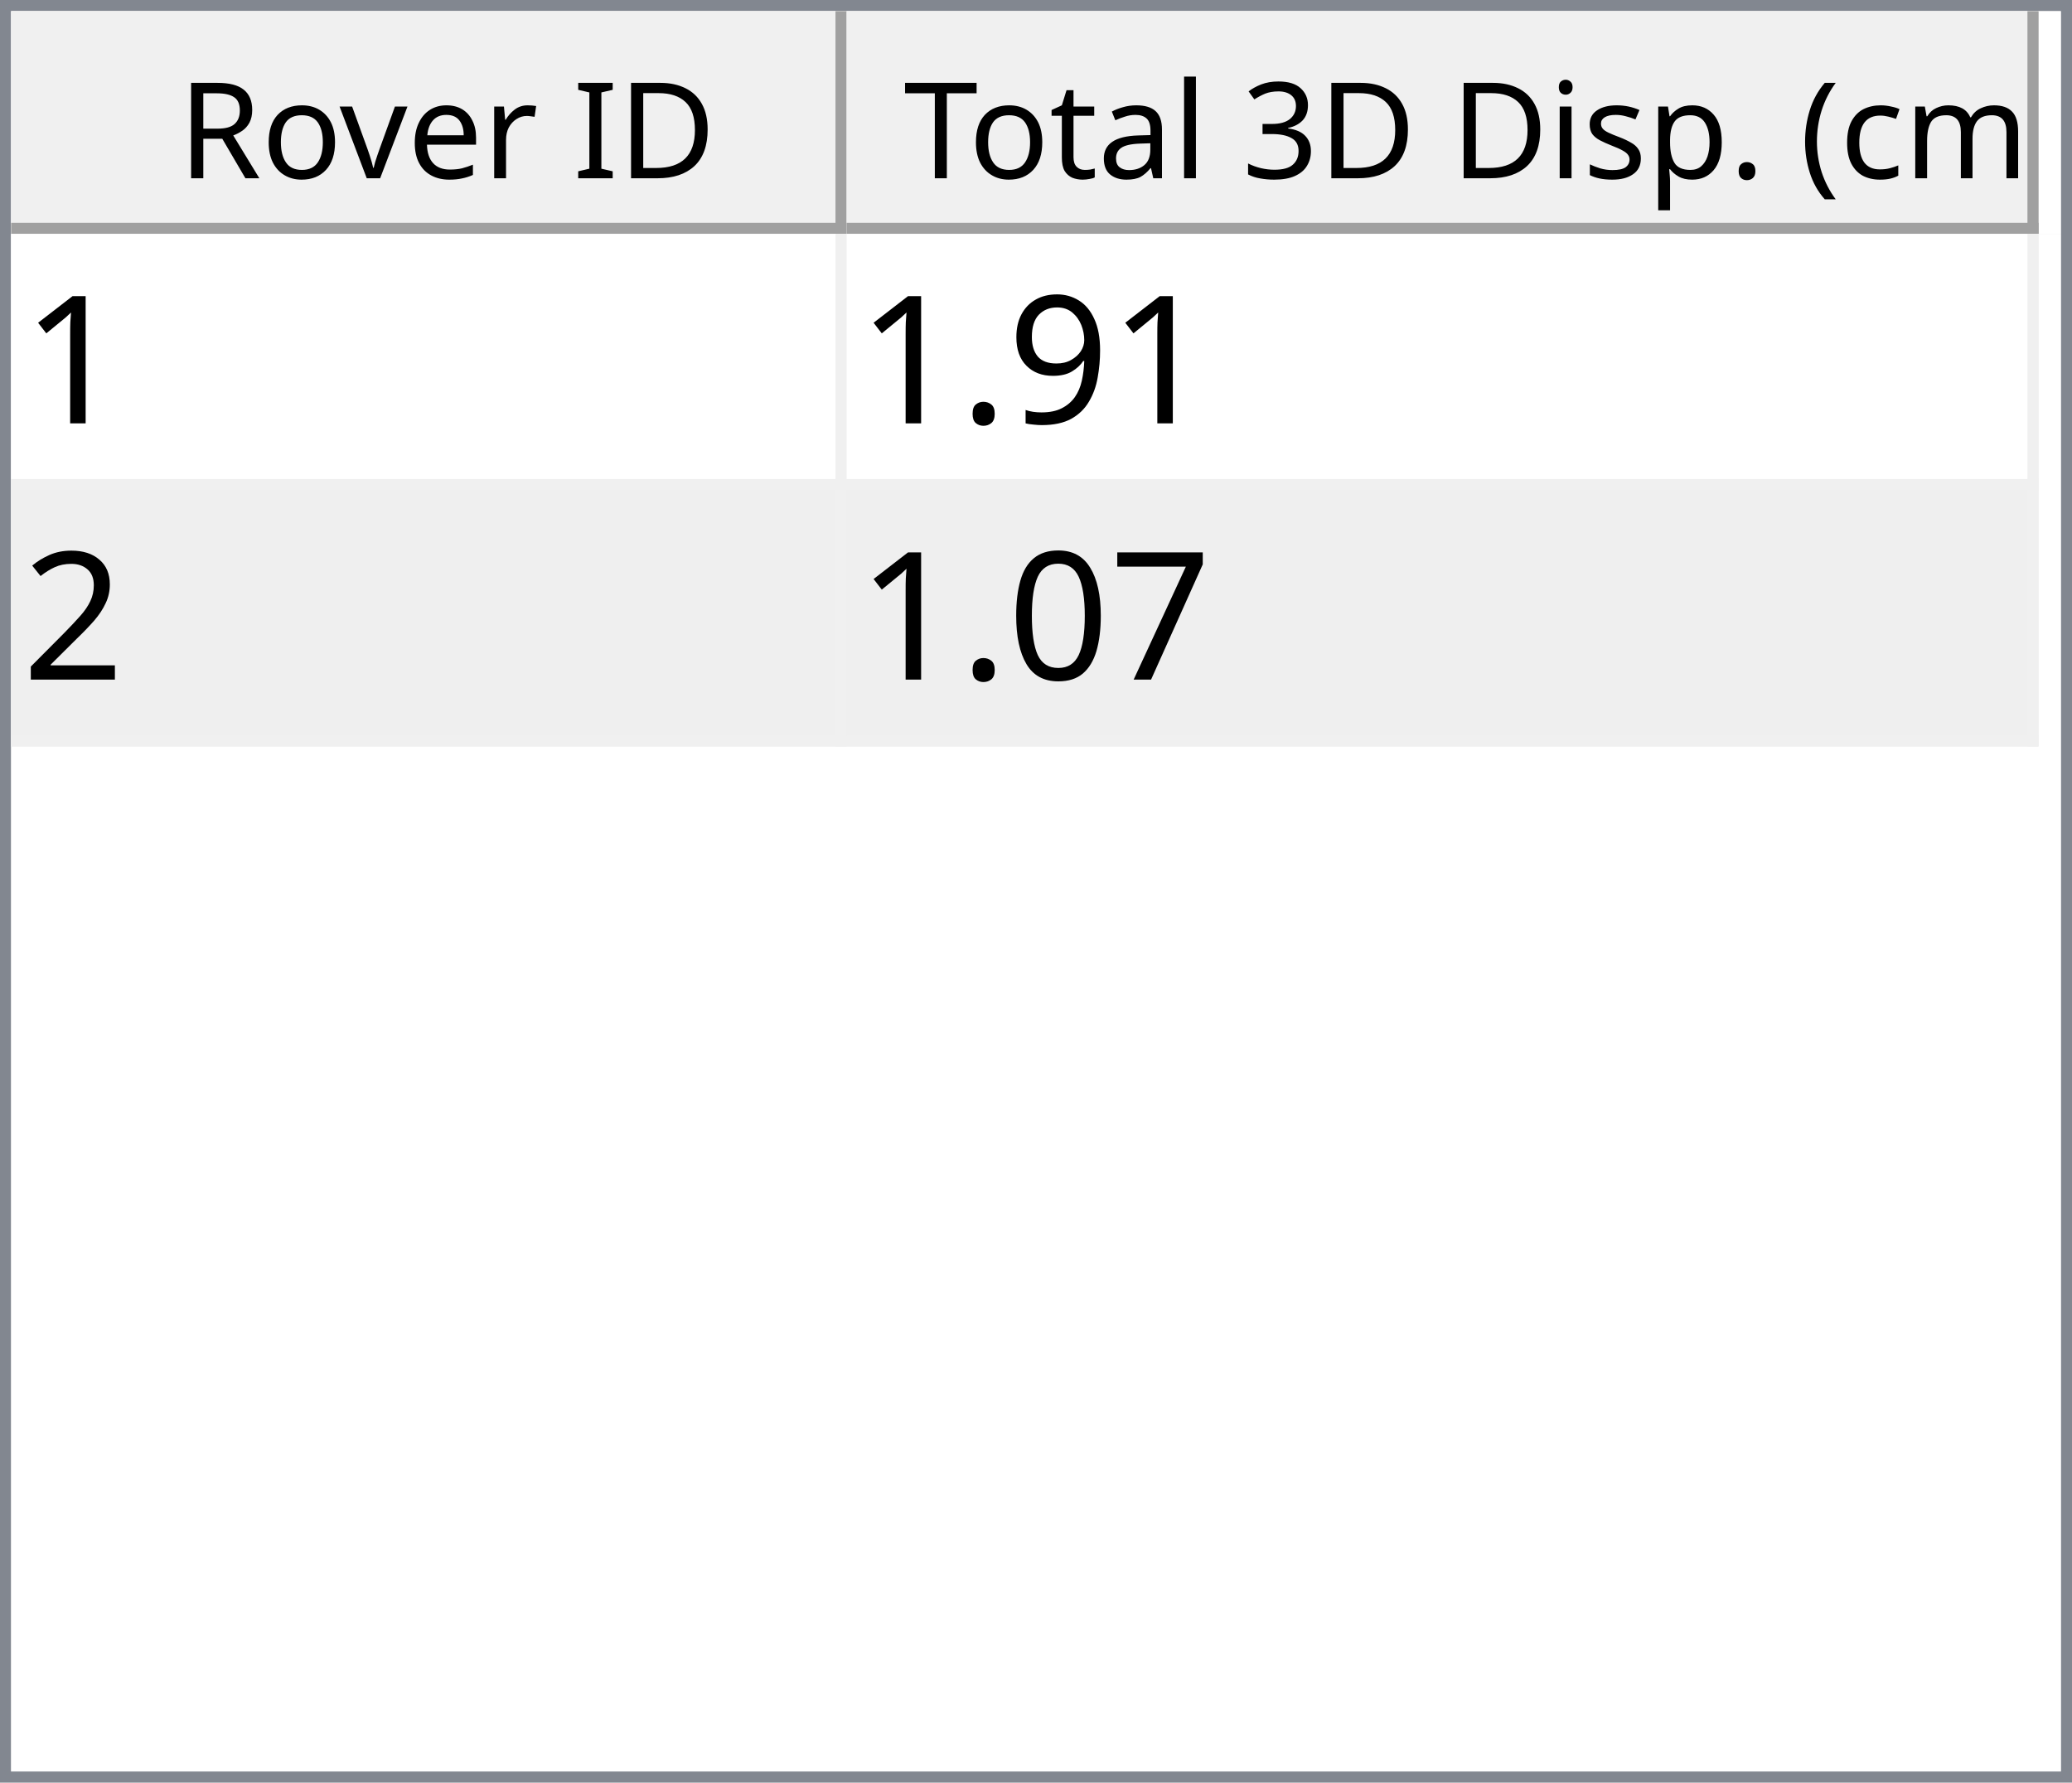
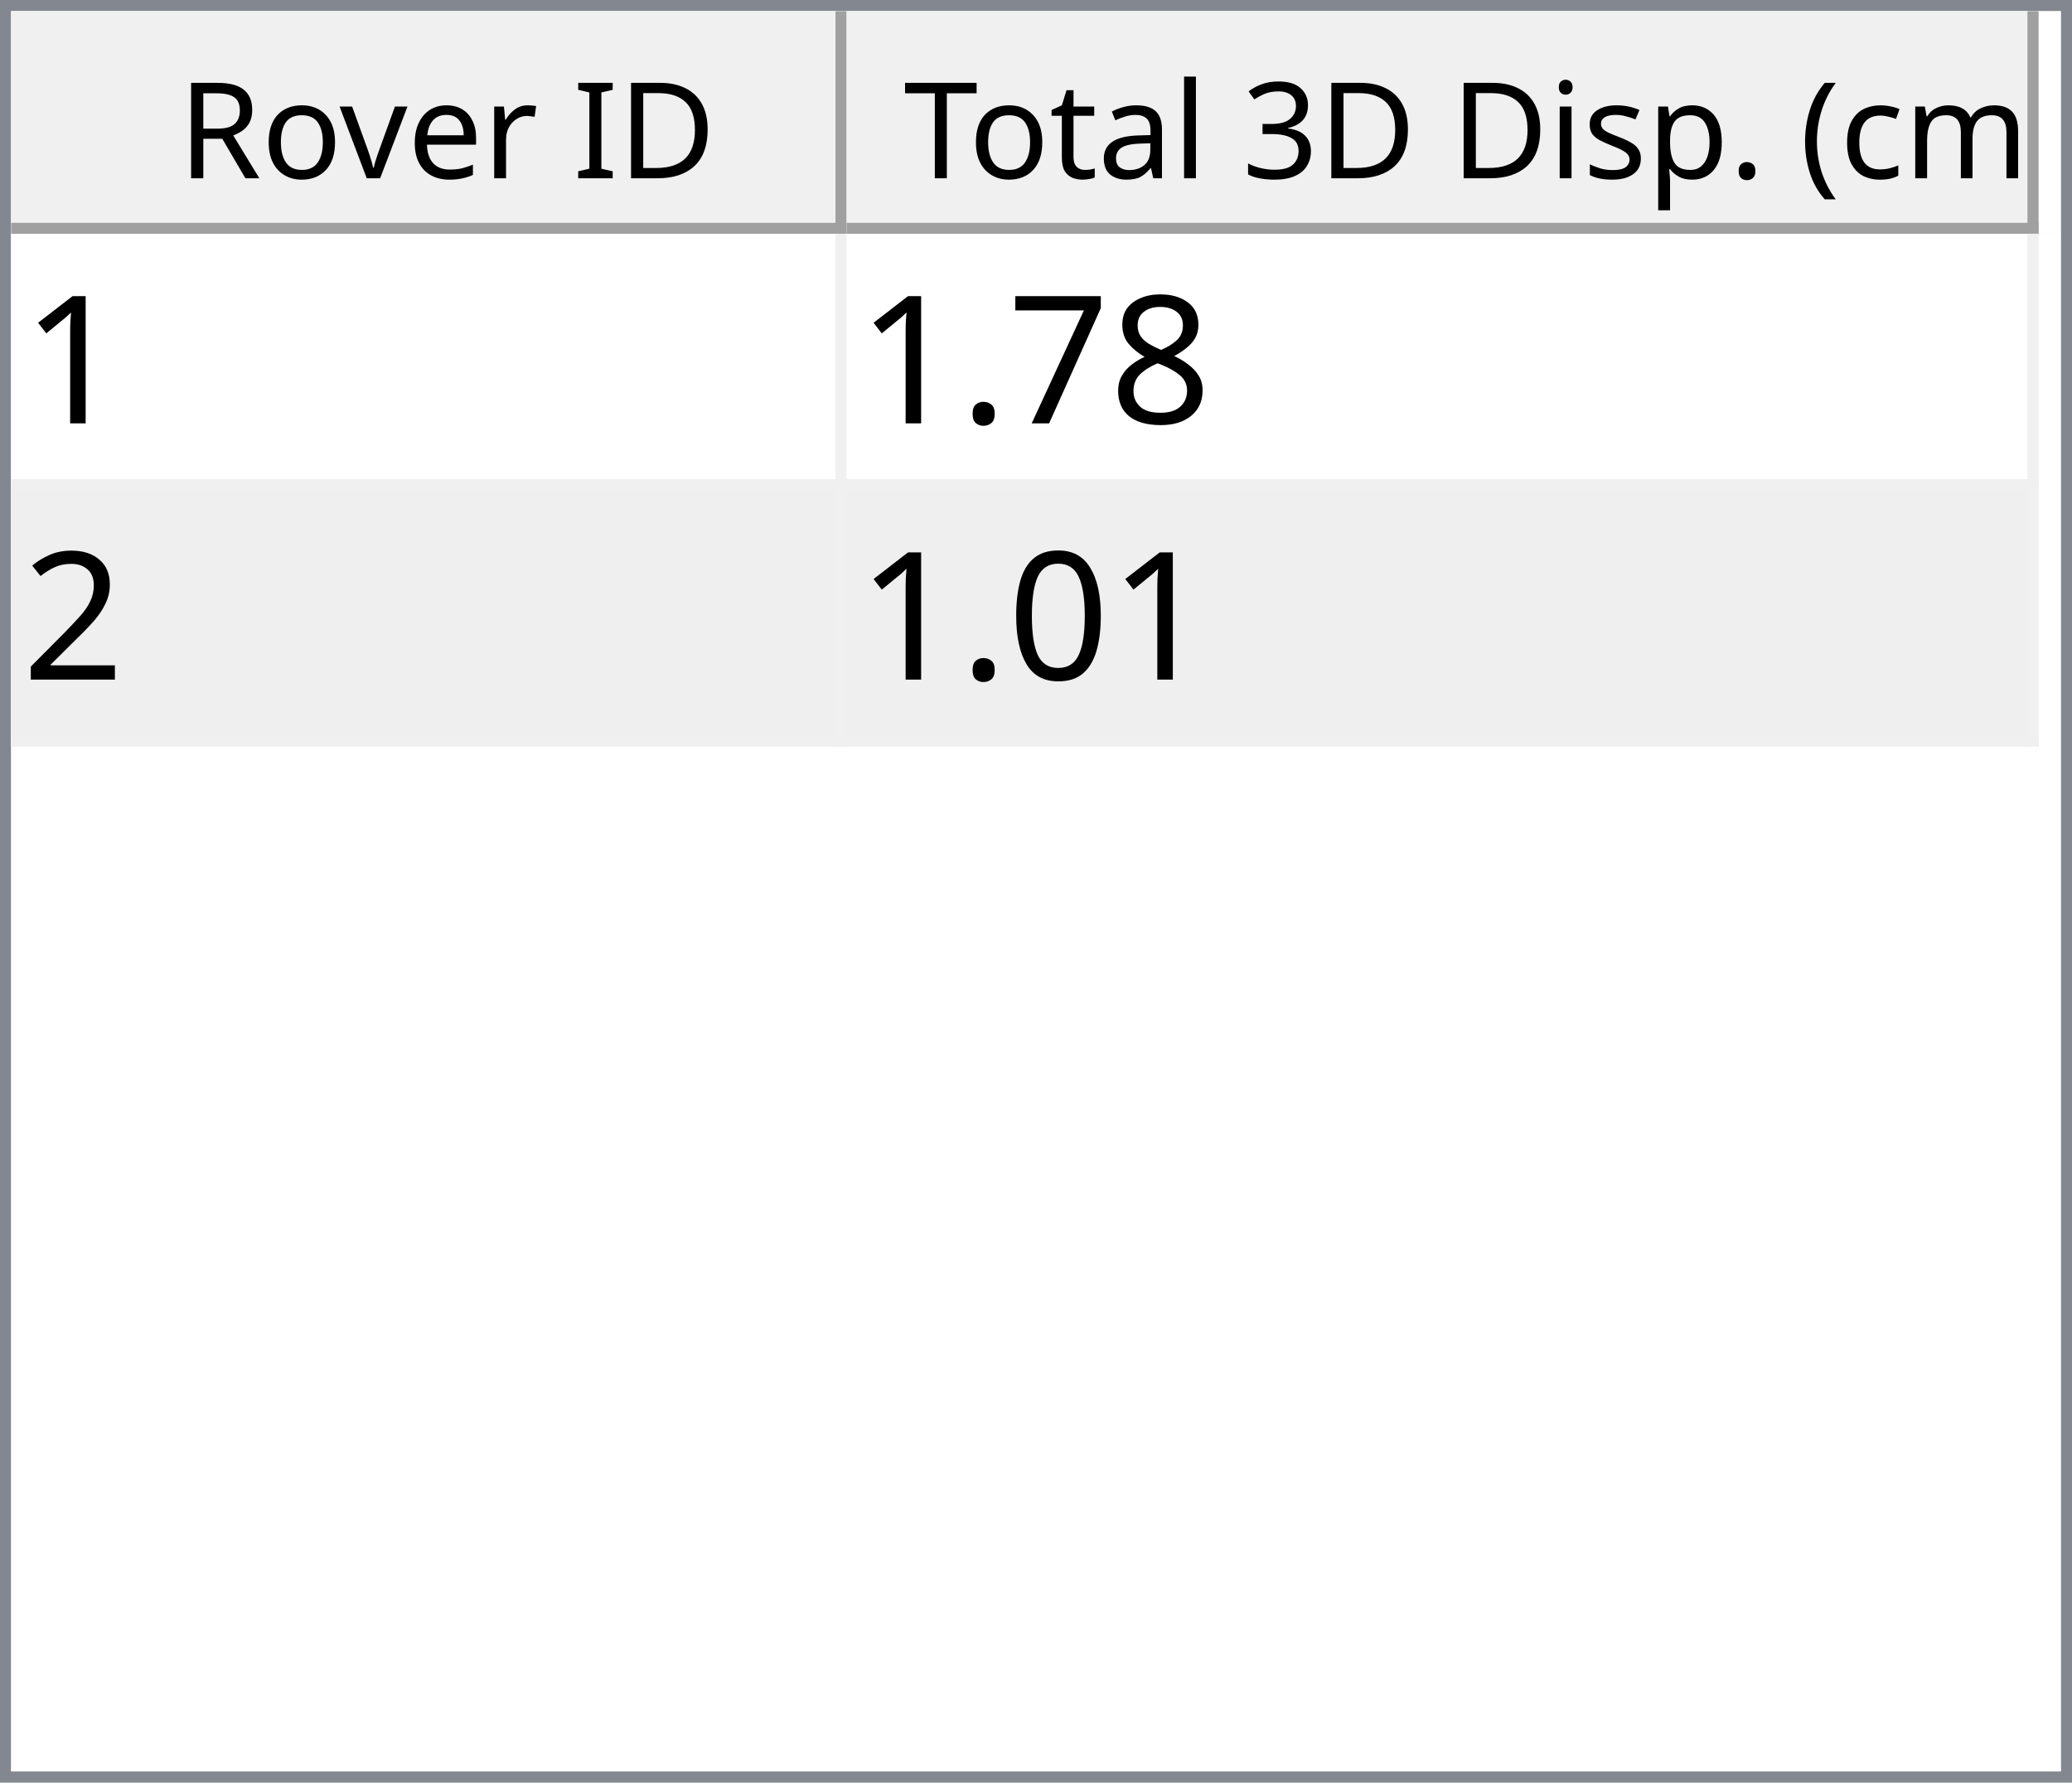
<svg xmlns="http://www.w3.org/2000/svg" style="fill-opacity:1; color-rendering:auto; color-interpolation:auto; text-rendering:auto; stroke:black; stroke-linecap:square; stroke-miterlimit:10; shape-rendering:auto; stroke-opacity:1; fill:black; stroke-dasharray:none; font-weight:normal; stroke-width:1; font-family:'Dialog'; font-style:normal; stroke-linejoin:miter; font-size:12px; stroke-dashoffset:0; image-rendering:auto;" width="186" height="160">
  <defs id="genericDefs" />
  <g>
    <defs id="defs1">
      <clipPath clipPathUnits="userSpaceOnUse" id="clipPath1">
        <path d="M0 0 L186 0 L186 160 L0 160 L0 0 Z" />
      </clipPath>
      <clipPath clipPathUnits="userSpaceOnUse" id="clipPath2">
        <path d="M0 0 L0 160 L186 160 L186 0 Z" />
      </clipPath>
      <clipPath clipPathUnits="userSpaceOnUse" id="clipPath3">
        <path d="M0 0 L0 20 L184 20 L184 0 Z" />
      </clipPath>
      <clipPath clipPathUnits="userSpaceOnUse" id="clipPath4">
        <path d="M0 0 L0 20 L75 20 L75 0 Z" />
      </clipPath>
      <clipPath clipPathUnits="userSpaceOnUse" id="clipPath5">
        <path d="M1 1 L1 19 L74 19 L74 1 Z" />
      </clipPath>
      <clipPath clipPathUnits="userSpaceOnUse" id="clipPath6">
        <path d="M0 0 L0 18 L73 18 L73 0 Z" />
      </clipPath>
      <clipPath clipPathUnits="userSpaceOnUse" id="clipPath7">
        <path d="M-0.5 -0.5 L-0.5 19.5 L74.5 19.5 L74.5 -0.5 Z" />
      </clipPath>
      <clipPath clipPathUnits="userSpaceOnUse" id="clipPath8">
        <path d="M0 0 L0 20 L107 20 L107 0 Z" />
      </clipPath>
      <clipPath clipPathUnits="userSpaceOnUse" id="clipPath9">
        <path d="M1 1 L1 19 L106 19 L106 1 Z" />
      </clipPath>
      <clipPath clipPathUnits="userSpaceOnUse" id="clipPath10">
        <path d="M0 0 L0 18 L105 18 L105 0 Z" />
      </clipPath>
      <clipPath clipPathUnits="userSpaceOnUse" id="clipPath11">
        <path d="M-0.5 -0.5 L-0.5 19.5 L106.5 19.5 L106.5 -0.5 Z" />
      </clipPath>
      <clipPath clipPathUnits="userSpaceOnUse" id="clipPath12">
        <path d="M0 0 L0 138 L184 138 L184 0 Z" />
      </clipPath>
      <clipPath clipPathUnits="userSpaceOnUse" id="clipPath13">
        <path d="M0 0 L0 46 L182 46 L182 0 Z" />
      </clipPath>
      <clipPath clipPathUnits="userSpaceOnUse" id="clipPath14">
        <path d="M-0.5 -0.5 L-0.5 45.5 L181.5 45.5 L181.5 -0.5 Z" />
      </clipPath>
      <clipPath clipPathUnits="userSpaceOnUse" id="clipPath15">
        <path d="M0 0 L0 22 L74 22 L74 0 Z" />
      </clipPath>
      <clipPath clipPathUnits="userSpaceOnUse" id="clipPath16">
        <path d="M0 0 L0 22 L106 22 L106 0 Z" />
      </clipPath>
      <font horiz-adv-x="64.551" id="font1">
        <font-face ascent="107.91" descent="25.098" units-per-em="100" style="font-style:normal; font-family:Segoe UI; font-weight:normal;" />
        <missing-glyph horiz-adv-x="64.551" d="M8.109 0 L8.109 68.266 L56.453 68.266 L56.453 0 L8.109 0 ZM15.328 7.234 L49.219 7.234 L49.219 61.031 L15.328 61.031 L15.328 7.234 Z" />
        <glyph unicode="D" horiz-adv-x="70.117" d="M9.188 0 L9.188 70.016 L28.516 70.016 Q65.531 70.016 65.531 35.891 Q65.531 19.672 55.25 9.836 Q44.969 0 27.734 0 L9.188 0 ZM17.391 62.594 L17.391 7.422 L27.828 7.422 Q41.609 7.422 49.273 14.797 Q56.938 22.172 56.938 35.688 Q56.938 62.594 28.328 62.594 L17.391 62.594 Z" />
        <glyph unicode="I" horiz-adv-x="26.611" d="M17.391 0 L9.188 0 L9.188 70.016 L17.391 70.016 L17.391 0 Z" />
        <glyph unicode=" " horiz-adv-x="27.393" d="" />
        <glyph unicode="r" horiz-adv-x="34.766" d="M34.188 41.891 Q32.078 43.5 28.125 43.5 Q23 43.5 19.555 38.672 Q16.109 33.844 16.109 25.484 L16.109 0 L8.109 0 L8.109 50 L16.109 50 L16.109 39.703 L16.312 39.703 Q18.016 44.969 21.531 47.922 Q25.047 50.875 29.391 50.875 Q32.516 50.875 34.188 50.203 L34.188 41.891 Z" />
        <glyph unicode="e" horiz-adv-x="52.295" d="M48.297 23 L12.984 23 Q13.188 14.656 17.484 10.109 Q21.781 5.562 29.297 5.562 Q37.75 5.562 44.828 11.141 L44.828 3.609 Q38.234 -1.172 27.391 -1.172 Q16.797 -1.172 10.742 5.641 Q4.688 12.453 4.688 24.812 Q4.688 36.469 11.305 43.82 Q17.922 51.172 27.734 51.172 Q37.547 51.172 42.922 44.828 Q48.297 38.484 48.297 27.203 L48.297 23 ZM40.094 29.781 Q40.047 36.719 36.75 40.578 Q33.453 44.438 27.594 44.438 Q21.922 44.438 17.969 40.383 Q14.016 36.328 13.094 29.781 L40.094 29.781 Z" />
        <glyph unicode="v" horiz-adv-x="47.9" d="M47.406 50 L27.484 0 L19.625 0 L0.688 50 L9.469 50 L22.172 13.672 Q23.578 9.672 23.922 6.688 L24.125 6.688 Q24.609 10.453 25.688 13.484 L38.969 50 L47.406 50 Z" />
        <glyph unicode="o" horiz-adv-x="58.594" d="M29 -1.172 Q17.922 -1.172 11.305 5.836 Q4.688 12.844 4.688 24.422 Q4.688 37.016 11.57 44.094 Q18.453 51.172 30.172 51.172 Q41.359 51.172 47.633 44.289 Q53.906 37.406 53.906 25.203 Q53.906 13.234 47.141 6.031 Q40.375 -1.172 29 -1.172 ZM29.594 44.438 Q21.875 44.438 17.383 39.188 Q12.891 33.938 12.891 24.703 Q12.891 15.828 17.43 10.695 Q21.969 5.562 29.594 5.562 Q37.359 5.562 41.531 10.594 Q45.703 15.625 45.703 24.906 Q45.703 34.281 41.531 39.359 Q37.359 44.438 29.594 44.438 Z" />
        <glyph unicode="R" horiz-adv-x="59.814" d="M59.375 0 L49.609 0 L37.891 19.625 Q36.281 22.359 34.766 24.289 Q33.25 26.219 31.664 27.438 Q30.078 28.656 28.25 29.219 Q26.422 29.781 24.125 29.781 L17.391 29.781 L17.391 0 L9.188 0 L9.188 70.016 L30.078 70.016 Q34.672 70.016 38.555 68.867 Q42.438 67.719 45.289 65.375 Q48.141 63.031 49.758 59.547 Q51.375 56.062 51.375 51.375 Q51.375 47.703 50.273 44.656 Q49.172 41.609 47.148 39.211 Q45.125 36.812 42.266 35.133 Q39.406 33.453 35.844 32.516 L35.844 32.328 Q37.594 31.547 38.891 30.547 Q40.188 29.547 41.359 28.18 Q42.531 26.812 43.68 25.078 Q44.828 23.344 46.234 21.047 L59.375 0 ZM17.391 62.594 L17.391 37.203 L28.516 37.203 Q31.594 37.203 34.203 38.133 Q36.812 39.062 38.719 40.797 Q40.625 42.531 41.703 45.047 Q42.781 47.562 42.781 50.688 Q42.781 56.297 39.141 59.445 Q35.5 62.594 28.609 62.594 L17.391 62.594 Z" />
        <glyph unicode=")" horiz-adv-x="30.176" d="M8.297 -15.922 L1.172 -15.922 Q16.406 2.344 16.406 26.812 Q16.406 51.469 1.078 70.016 L8.297 70.016 Q23.531 52.156 23.531 26.703 Q23.531 1.375 8.297 -15.922 Z" />
        <glyph unicode="m" horiz-adv-x="86.133" d="M79.109 0 L71.094 0 L71.094 28.719 Q71.094 37.016 68.531 40.727 Q65.969 44.438 59.906 44.438 Q54.781 44.438 51.195 39.75 Q47.609 35.062 47.609 28.516 L47.609 0 L39.594 0 L39.594 29.688 Q39.594 44.438 28.219 44.438 Q22.953 44.438 19.531 40.016 Q16.109 35.594 16.109 28.516 L16.109 0 L8.109 0 L8.109 50 L16.109 50 L16.109 42.094 L16.312 42.094 Q21.625 51.172 31.844 51.172 Q36.969 51.172 40.773 48.312 Q44.578 45.453 46 40.828 Q51.562 51.172 62.594 51.172 Q79.109 51.172 79.109 30.812 L79.109 0 Z" />
        <glyph unicode="c" horiz-adv-x="46.191" d="M42.188 2.297 Q36.422 -1.172 28.516 -1.172 Q17.828 -1.172 11.258 5.789 Q4.688 12.75 4.688 23.828 Q4.688 36.188 11.766 43.68 Q18.844 51.172 30.672 51.172 Q37.25 51.172 42.281 48.734 L42.281 40.531 Q36.719 44.438 30.375 44.438 Q22.703 44.438 17.797 38.945 Q12.891 33.453 12.891 24.516 Q12.891 15.719 17.508 10.641 Q22.125 5.562 29.891 5.562 Q36.422 5.562 42.188 9.906 L42.188 2.297 Z" />
        <glyph unicode="(" horiz-adv-x="30.176" d="M29.109 -15.922 L21.969 -15.922 Q6.844 1.375 6.844 26.703 Q6.844 52.156 21.969 70.016 L29.203 70.016 Q13.875 51.469 13.875 26.812 Q13.875 2.344 29.109 -15.922 Z" />
        <glyph unicode="." horiz-adv-x="21.68" d="M10.891 -1.078 Q8.641 -1.078 7.055 0.539 Q5.469 2.156 5.469 4.391 Q5.469 6.641 7.055 8.273 Q8.641 9.906 10.891 9.906 Q13.188 9.906 14.797 8.273 Q16.406 6.641 16.406 4.391 Q16.406 2.156 14.797 0.539 Q13.188 -1.078 10.891 -1.078 Z" />
        <glyph unicode="p" horiz-adv-x="58.789" d="M16.312 7.234 L16.109 7.234 L16.109 -23 L8.109 -23 L8.109 50 L16.109 50 L16.109 41.219 L16.312 41.219 Q22.219 51.172 33.594 51.172 Q43.266 51.172 48.688 44.461 Q54.109 37.75 54.109 26.469 Q54.109 13.922 48 6.375 Q41.891 -1.172 31.297 -1.172 Q21.578 -1.172 16.312 7.234 ZM16.109 27.391 L16.109 20.406 Q16.109 14.203 20.141 9.883 Q24.172 5.562 30.375 5.562 Q37.641 5.562 41.773 11.133 Q45.906 16.703 45.906 26.609 Q45.906 34.969 42.047 39.703 Q38.188 44.438 31.594 44.438 Q24.609 44.438 20.359 39.578 Q16.109 34.719 16.109 27.391 Z" />
        <glyph unicode="s" horiz-adv-x="42.432" d="M5.078 1.812 L5.078 10.406 Q11.625 5.562 19.484 5.562 Q30.031 5.562 30.031 12.594 Q30.031 14.594 29.125 15.992 Q28.219 17.391 26.68 18.461 Q25.141 19.531 23.07 20.383 Q21 21.234 18.609 22.172 Q15.281 23.484 12.766 24.828 Q10.25 26.172 8.57 27.859 Q6.891 29.547 6.031 31.695 Q5.172 33.844 5.172 36.719 Q5.172 40.234 6.789 42.945 Q8.406 45.656 11.086 47.484 Q13.766 49.312 17.211 50.242 Q20.656 51.172 24.312 51.172 Q30.812 51.172 35.938 48.922 L35.938 40.828 Q30.422 44.438 23.25 44.438 Q21 44.438 19.195 43.922 Q17.391 43.406 16.094 42.477 Q14.797 41.547 14.086 40.258 Q13.375 38.969 13.375 37.406 Q13.375 35.453 14.086 34.133 Q14.797 32.812 16.164 31.789 Q17.531 30.766 19.484 29.938 Q21.438 29.109 23.922 28.125 Q27.25 26.859 29.883 25.516 Q32.516 24.172 34.375 22.484 Q36.234 20.797 37.234 18.602 Q38.234 16.406 38.234 13.375 Q38.234 9.672 36.602 6.938 Q34.969 4.203 32.234 2.398 Q29.5 0.594 25.93 -0.289 Q22.359 -1.172 18.453 -1.172 Q10.75 -1.172 5.078 1.812 Z" />
        <glyph unicode="i" horiz-adv-x="24.219" d="M12.203 62.703 Q10.062 62.703 8.547 64.164 Q7.031 65.625 7.031 67.875 Q7.031 70.125 8.547 71.609 Q10.062 73.094 12.203 73.094 Q14.406 73.094 15.945 71.609 Q17.484 70.125 17.484 67.875 Q17.484 65.719 15.945 64.211 Q14.406 62.703 12.203 62.703 ZM16.109 0 L8.109 0 L8.109 50 L16.109 50 L16.109 0 Z" />
        <glyph unicode="3" horiz-adv-x="53.906" d="M46.531 19.828 Q46.531 15.094 44.75 11.211 Q42.969 7.328 39.719 4.57 Q36.469 1.812 31.93 0.297 Q27.391 -1.219 21.922 -1.219 Q11.922 -1.219 6 2.594 L6 11.188 Q13.094 5.609 22.219 5.609 Q25.875 5.609 28.828 6.539 Q31.781 7.469 33.906 9.227 Q36.031 10.984 37.18 13.477 Q38.328 15.969 38.328 19.094 Q38.328 32.812 18.797 32.812 L12.984 32.812 L12.984 39.594 L18.5 39.594 Q35.797 39.594 35.797 52.484 Q35.797 64.406 22.609 64.406 Q15.188 64.406 8.688 59.422 L8.688 67.188 Q15.375 71.188 24.609 71.188 Q29 71.188 32.57 69.969 Q36.141 68.75 38.68 66.555 Q41.219 64.359 42.609 61.281 Q44 58.203 44 54.5 Q44 40.672 30.031 36.719 L30.031 36.531 Q33.594 36.141 36.625 34.797 Q39.656 33.453 41.852 31.305 Q44.047 29.156 45.289 26.25 Q46.531 23.344 46.531 19.828 Z" />
        <glyph unicode="l" horiz-adv-x="24.219" d="M16.109 0 L8.109 0 L8.109 74.031 L16.109 74.031 L16.109 0 Z" />
        <glyph unicode="a" horiz-adv-x="50.879" d="M43.891 0 L35.891 0 L35.891 7.812 L35.688 7.812 Q30.469 -1.172 20.312 -1.172 Q12.844 -1.172 8.617 2.781 Q4.391 6.734 4.391 13.281 Q4.391 27.297 20.906 29.594 L35.891 31.688 Q35.891 44.438 25.594 44.438 Q16.547 44.438 9.281 38.281 L9.281 46.484 Q16.656 51.172 26.266 51.172 Q43.891 51.172 43.891 32.516 L43.891 0 ZM35.891 25.297 L23.828 23.641 Q18.266 22.859 15.43 20.875 Q12.594 18.891 12.594 13.875 Q12.594 10.203 15.211 7.883 Q17.828 5.562 22.172 5.562 Q28.125 5.562 32.008 9.742 Q35.891 13.922 35.891 20.312 L35.891 25.297 Z" />
        <glyph unicode="t" horiz-adv-x="33.887" d="M31.297 0.484 Q28.469 -1.078 23.828 -1.078 Q10.688 -1.078 10.688 13.578 L10.688 43.172 L2.094 43.172 L2.094 50 L10.688 50 L10.688 62.203 L18.703 64.797 L18.703 50 L31.297 50 L31.297 43.172 L18.703 43.172 L18.703 14.984 Q18.703 9.969 20.414 7.82 Q22.125 5.672 26.078 5.672 Q29.109 5.672 31.297 7.328 L31.297 0.484 Z" />
        <glyph unicode="T" horiz-adv-x="52.393" d="M50.594 62.594 L30.375 62.594 L30.375 0 L22.172 0 L22.172 62.594 L2 62.594 L2 70.016 L50.594 70.016 L50.594 62.594 Z" />
      </font>
      <font horiz-adv-x="75.0" id="font2">
        <font-face ascent="100.537" descent="21.973" units-per-em="100" style="font-style:normal; font-family:sans-serif; font-weight:normal;" />
        <missing-glyph horiz-adv-x="75.0" d="M12.5 0 L12.5 62.5 L62.5 62.5 L62.5 0 L12.5 0 ZM14.062 1.562 L60.938 1.562 L60.938 60.938 L14.062 60.938 L14.062 1.562 Z" />
        <glyph unicode="1" horiz-adv-x="55.615" d="M37.25 0 L28.469 0 L28.469 56 Q25.297 52.984 20.141 49.953 Q14.984 46.922 10.891 45.406 L10.891 53.906 Q18.266 57.375 23.781 62.305 Q29.297 67.234 31.594 71.875 L37.25 71.875 L37.25 0 Z" />
-         <glyph unicode="9" horiz-adv-x="55.615" d="M5.469 16.547 L13.922 17.328 Q14.984 11.375 18.016 8.688 Q21.047 6 25.781 6 Q29.828 6 32.883 7.859 Q35.938 9.719 37.891 12.82 Q39.844 15.922 41.164 21.195 Q42.484 26.469 42.484 31.938 Q42.484 32.516 42.438 33.688 Q39.797 29.5 35.234 26.883 Q30.672 24.266 25.344 24.266 Q16.453 24.266 10.305 30.711 Q4.156 37.156 4.156 47.703 Q4.156 58.594 10.578 65.234 Q17 71.875 26.656 71.875 Q33.641 71.875 39.43 68.117 Q45.219 64.359 48.219 57.398 Q51.219 50.438 51.219 37.25 Q51.219 23.531 48.242 15.406 Q45.266 7.281 39.383 3.031 Q33.5 -1.219 25.594 -1.219 Q17.188 -1.219 11.867 3.445 Q6.547 8.109 5.469 16.547 ZM41.453 48.141 Q41.453 55.719 37.43 60.156 Q33.406 64.594 27.734 64.594 Q21.875 64.594 17.531 59.812 Q13.188 55.031 13.188 47.406 Q13.188 40.578 17.312 36.305 Q21.438 32.031 27.484 32.031 Q33.594 32.031 37.523 36.305 Q41.453 40.578 41.453 48.141 Z" />
+         <glyph unicode="8" horiz-adv-x="55.615" d="M17.672 38.812 Q12.203 40.828 9.57 44.539 Q6.938 48.25 6.938 53.422 Q6.938 61.234 12.555 66.555 Q18.172 71.875 27.484 71.875 Q36.859 71.875 42.578 66.43 Q48.297 60.984 48.297 53.172 Q48.297 48.188 45.68 44.508 Q43.062 40.828 37.75 38.812 Q44.344 36.672 47.781 31.883 Q51.219 27.094 51.219 20.453 Q51.219 11.281 44.727 5.031 Q38.234 -1.219 27.641 -1.219 Q17.047 -1.219 10.547 5.055 Q4.047 11.328 4.047 20.703 Q4.047 27.688 7.594 32.398 Q11.141 37.109 17.672 38.812 ZM15.922 53.719 Q15.922 48.641 19.195 45.414 Q22.469 42.188 27.688 42.188 Q32.766 42.188 36.016 45.383 Q39.266 48.578 39.266 53.219 Q39.266 58.062 35.914 61.359 Q32.562 64.656 27.594 64.656 Q22.562 64.656 19.242 61.43 Q15.922 58.203 15.922 53.719 ZM13.094 20.656 Q13.094 16.891 14.875 13.375 Q16.656 9.859 20.172 7.93 Q23.688 6 27.734 6 Q34.031 6 38.133 10.055 Q42.234 14.109 42.234 20.359 Q42.234 26.703 38.016 30.859 Q33.797 35.016 27.438 35.016 Q21.234 35.016 17.164 30.914 Q13.094 26.812 13.094 20.656 Z" />
+         <glyph unicode="7" horiz-adv-x="55.615" d="M4.734 62.203 L4.734 70.656 L51.078 70.656 L51.078 63.812 Q44.234 56.547 37.523 44.484 Q30.812 32.422 27.156 19.672 Q24.516 10.688 23.781 0 L14.75 0 Q14.891 8.453 18.062 20.414 Q21.234 32.375 27.172 43.484 Q33.109 54.594 39.797 62.203 L4.734 62.203 Z" />
        <glyph unicode="." horiz-adv-x="27.783" d="M9.078 0 L9.078 10.016 L19.094 10.016 L19.094 0 L9.078 0 Z" />
        <glyph unicode="2" horiz-adv-x="55.615" d="M50.344 8.453 L50.344 0 L3.031 0 Q2.938 3.172 4.047 6.109 Q5.859 10.938 9.836 15.625 Q13.812 20.312 21.344 26.469 Q33.016 36.031 37.117 41.625 Q41.219 47.219 41.219 52.203 Q41.219 57.422 37.477 61.008 Q33.734 64.594 27.734 64.594 Q21.391 64.594 17.578 60.789 Q13.766 56.984 13.719 50.25 L4.688 51.172 Q5.609 61.281 11.664 66.578 Q17.719 71.875 27.938 71.875 Q38.234 71.875 44.242 66.164 Q50.25 60.453 50.25 52 Q50.25 47.703 48.492 43.555 Q46.734 39.406 42.656 34.812 Q38.578 30.219 29.109 22.219 Q21.188 15.578 18.945 13.211 Q16.703 10.844 15.234 8.453 L50.344 8.453 Z" />
-         <glyph unicode="7" horiz-adv-x="55.615" d="M4.734 62.203 L4.734 70.656 L51.078 70.656 L51.078 63.812 Q44.234 56.547 37.523 44.484 Q30.812 32.422 27.156 19.672 Q24.516 10.688 23.781 0 L14.75 0 Q14.891 8.453 18.062 20.414 Q21.234 32.375 27.172 43.484 Q33.109 54.594 39.797 62.203 L4.734 62.203 Z" />
        <glyph unicode="0" horiz-adv-x="55.615" d="M4.156 35.297 Q4.156 48 6.766 55.742 Q9.375 63.484 14.523 67.68 Q19.672 71.875 27.484 71.875 Q33.25 71.875 37.594 69.555 Q41.938 67.234 44.773 62.867 Q47.609 58.5 49.219 52.227 Q50.828 45.953 50.828 35.297 Q50.828 22.703 48.242 14.969 Q45.656 7.234 40.508 3.008 Q35.359 -1.219 27.484 -1.219 Q17.141 -1.219 11.234 6.203 Q4.156 15.141 4.156 35.297 ZM13.188 35.297 Q13.188 17.672 17.312 11.836 Q21.438 6 27.484 6 Q33.547 6 37.672 11.859 Q41.797 17.719 41.797 35.297 Q41.797 52.984 37.672 58.789 Q33.547 64.594 27.391 64.594 Q21.344 64.594 17.719 59.469 Q13.188 52.938 13.188 35.297 Z" />
      </font>
    </defs>
    <g style="fill:white; stroke:white;">
      <rect x="0" y="0" width="186" style="clip-path:url(#clipPath1); stroke:none;" height="160" />
    </g>
    <g style="fill:white; text-rendering:optimizeSpeed; color-rendering:optimizeSpeed; image-rendering:optimizeSpeed; shape-rendering:crispEdges; stroke:white; color-interpolation:sRGB;">
      <rect x="0" width="186" height="160" y="0" style="stroke:none;" />
      <path style="stroke:none;" d="M0 160 L186 160 L186 0 L0 0 Z" />
    </g>
    <g style="fill:rgb(240,240,240); font-family:'Segoe UI'; stroke:rgb(240,240,240);">
      <rect x="0" y="0" width="186" style="clip-path:url(#clipPath2); stroke:none;" height="160" />
    </g>
    <g style="fill:rgb(130,135,144); font-family:'Segoe UI'; stroke:rgb(130,135,144);">
      <path d="M0 0 L186 0 L186 160 L0 160 L0 0 ZM1 1 L185 1 L185 159 L1 159 L1 1 Z" style="fill-rule:evenodd; clip-path:url(#clipPath2); stroke:none;" />
    </g>
    <g style="fill:white; font-family:'Segoe UI'; stroke:white;" transform="translate(1,1)">
      <rect x="0" y="0" width="184" style="clip-path:url(#clipPath3); stroke:none;" height="20" />
    </g>
    <g style="fill:rgb(240,240,240); font-family:'Segoe UI'; stroke:rgb(240,240,240);" transform="translate(1,1)">
      <rect x="0" y="0" width="75" style="clip-path:url(#clipPath4); stroke:none;" height="20" />
    </g>
    <g style="font-family:'Segoe UI';" transform="translate(2,2)">
      <text x="14" xml:space="preserve" y="14" style="clip-path:url(#clipPath6); stroke:none;">Rover ID</text>
    </g>
    <g style="fill:rgb(160,160,160); font-family:'Segoe UI'; stroke:rgb(160,160,160); stroke-linejoin:bevel;" transform="translate(1.5,1.5)">
      <line x1="74" x2="74" y1="0" style="fill:none; clip-path:url(#clipPath7);" y2="19" />
    </g>
    <g style="fill:rgb(160,160,160); font-family:'Segoe UI'; stroke:rgb(160,160,160); stroke-linejoin:bevel;" transform="matrix(1,0,0,1,1,1) translate(0.5,0.5)">
      <line x1="0" x2="74" y1="19" style="fill:none; clip-path:url(#clipPath7);" y2="19" />
    </g>
    <g style="fill:rgb(240,240,240); font-family:'Segoe UI'; stroke:rgb(240,240,240);" transform="translate(76,1)">
      <rect x="0" y="0" width="107" style="clip-path:url(#clipPath8); stroke:none;" height="20" />
    </g>
    <g style="font-family:'Segoe UI';" transform="translate(77,2)">
      <text x="1" xml:space="preserve" y="14" style="clip-path:url(#clipPath10); stroke:none;"> Total 3D Disp. (cm)</text>
    </g>
    <g style="fill:rgb(160,160,160); font-family:'Segoe UI'; stroke:rgb(160,160,160); stroke-linejoin:bevel;" transform="translate(76.5,1.5)">
      <line x1="106" x2="106" y1="0" style="fill:none; clip-path:url(#clipPath11);" y2="19" />
    </g>
    <g style="fill:rgb(160,160,160); font-family:'Segoe UI'; stroke:rgb(160,160,160); stroke-linejoin:bevel;" transform="matrix(1,0,0,1,76,1) translate(0.5,0.5)">
      <line x1="0" x2="106" y1="19" style="fill:none; clip-path:url(#clipPath11);" y2="19" />
    </g>
    <g style="fill:white; font-family:'Segoe UI'; stroke:white;" transform="translate(1,21)">
      <rect x="0" y="0" width="184" style="clip-path:url(#clipPath12); stroke:none;" height="138" />
    </g>
    <g style="fill:rgb(240,240,240); font-size:16px; font-family:sans-serif; stroke:rgb(240,240,240);" transform="translate(1,21)">
      <rect x="0" y="0" width="182" style="clip-path:url(#clipPath13); stroke:none;" height="46" />
      <line transform="translate(0.5,0.5)" x1="0" x2="181" y1="22" style="clip-path:url(#clipPath14); fill:none; stroke-linejoin:bevel;" y2="22" />
    </g>
    <g transform="matrix(1,0,0,1,1,21) translate(0.5,0.5)" style="fill:rgb(240,240,240); font-size:16px; font-family:sans-serif; stroke:rgb(240,240,240); stroke-linejoin:bevel;">
      <line x1="0" x2="181" y1="45" style="fill:none; clip-path:url(#clipPath14);" y2="45" />
    </g>
    <g transform="matrix(1,0,0,1,1,21) translate(0.5,0.5)" style="fill:rgb(240,240,240); font-size:16px; font-family:sans-serif; stroke:rgb(240,240,240); stroke-linejoin:bevel;">
      <line x1="74" x2="74" y1="0" style="fill:none; clip-path:url(#clipPath14);" y2="45" />
    </g>
    <g transform="matrix(1,0,0,1,1,21) translate(0.5,0.5)" style="fill:rgb(240,240,240); font-size:16px; font-family:sans-serif; stroke:rgb(240,240,240); stroke-linejoin:bevel;">
      <line x1="181" x2="181" y1="0" style="fill:none; clip-path:url(#clipPath14);" y2="45" />
    </g>
    <g style="fill:white; font-size:16px; font-family:sans-serif; stroke:white;" transform="matrix(1,0,0,1,1,21)">
      <rect x="0" y="0" width="74" style="clip-path:url(#clipPath15); stroke:none;" height="22" />
      <text x="1" y="17" style="fill:black; clip-path:url(#clipPath15); stroke:none;" xml:space="preserve">1</text>
    </g>
    <g style="fill:white; font-size:16px; font-family:sans-serif; stroke:white;" transform="matrix(1,0,0,1,1,21) translate(75,0)">
      <rect x="0" y="0" width="106" style="clip-path:url(#clipPath16); stroke:none;" height="22" />
-       <text x="1" y="17" style="fill:black; clip-path:url(#clipPath16); stroke:none;" xml:space="preserve">1.91</text>
+       <text x="1" y="17" style="fill:black; clip-path:url(#clipPath16); stroke:none;" xml:space="preserve">1.78</text>
    </g>
    <g style="fill:rgb(239,239,239); font-size:16px; font-family:sans-serif; stroke:rgb(239,239,239);" transform="matrix(1,0,0,1,1,21) translate(0,23)">
      <rect x="0" y="0" width="74" style="clip-path:url(#clipPath15); stroke:none;" height="22" />
      <text x="1" y="17" style="fill:black; clip-path:url(#clipPath15); stroke:none;" xml:space="preserve">2</text>
    </g>
    <g style="fill:rgb(239,239,239); font-size:16px; font-family:sans-serif; stroke:rgb(239,239,239);" transform="matrix(1,0,0,1,1,21) translate(75,23)">
      <rect x="0" y="0" width="106" style="clip-path:url(#clipPath16); stroke:none;" height="22" />
-       <text x="1" y="17" style="fill:black; clip-path:url(#clipPath16); stroke:none;" xml:space="preserve">1.07</text>
+       <text x="1" y="17" style="fill:black; clip-path:url(#clipPath16); stroke:none;" xml:space="preserve">1.01</text>
    </g>
  </g>
</svg>
